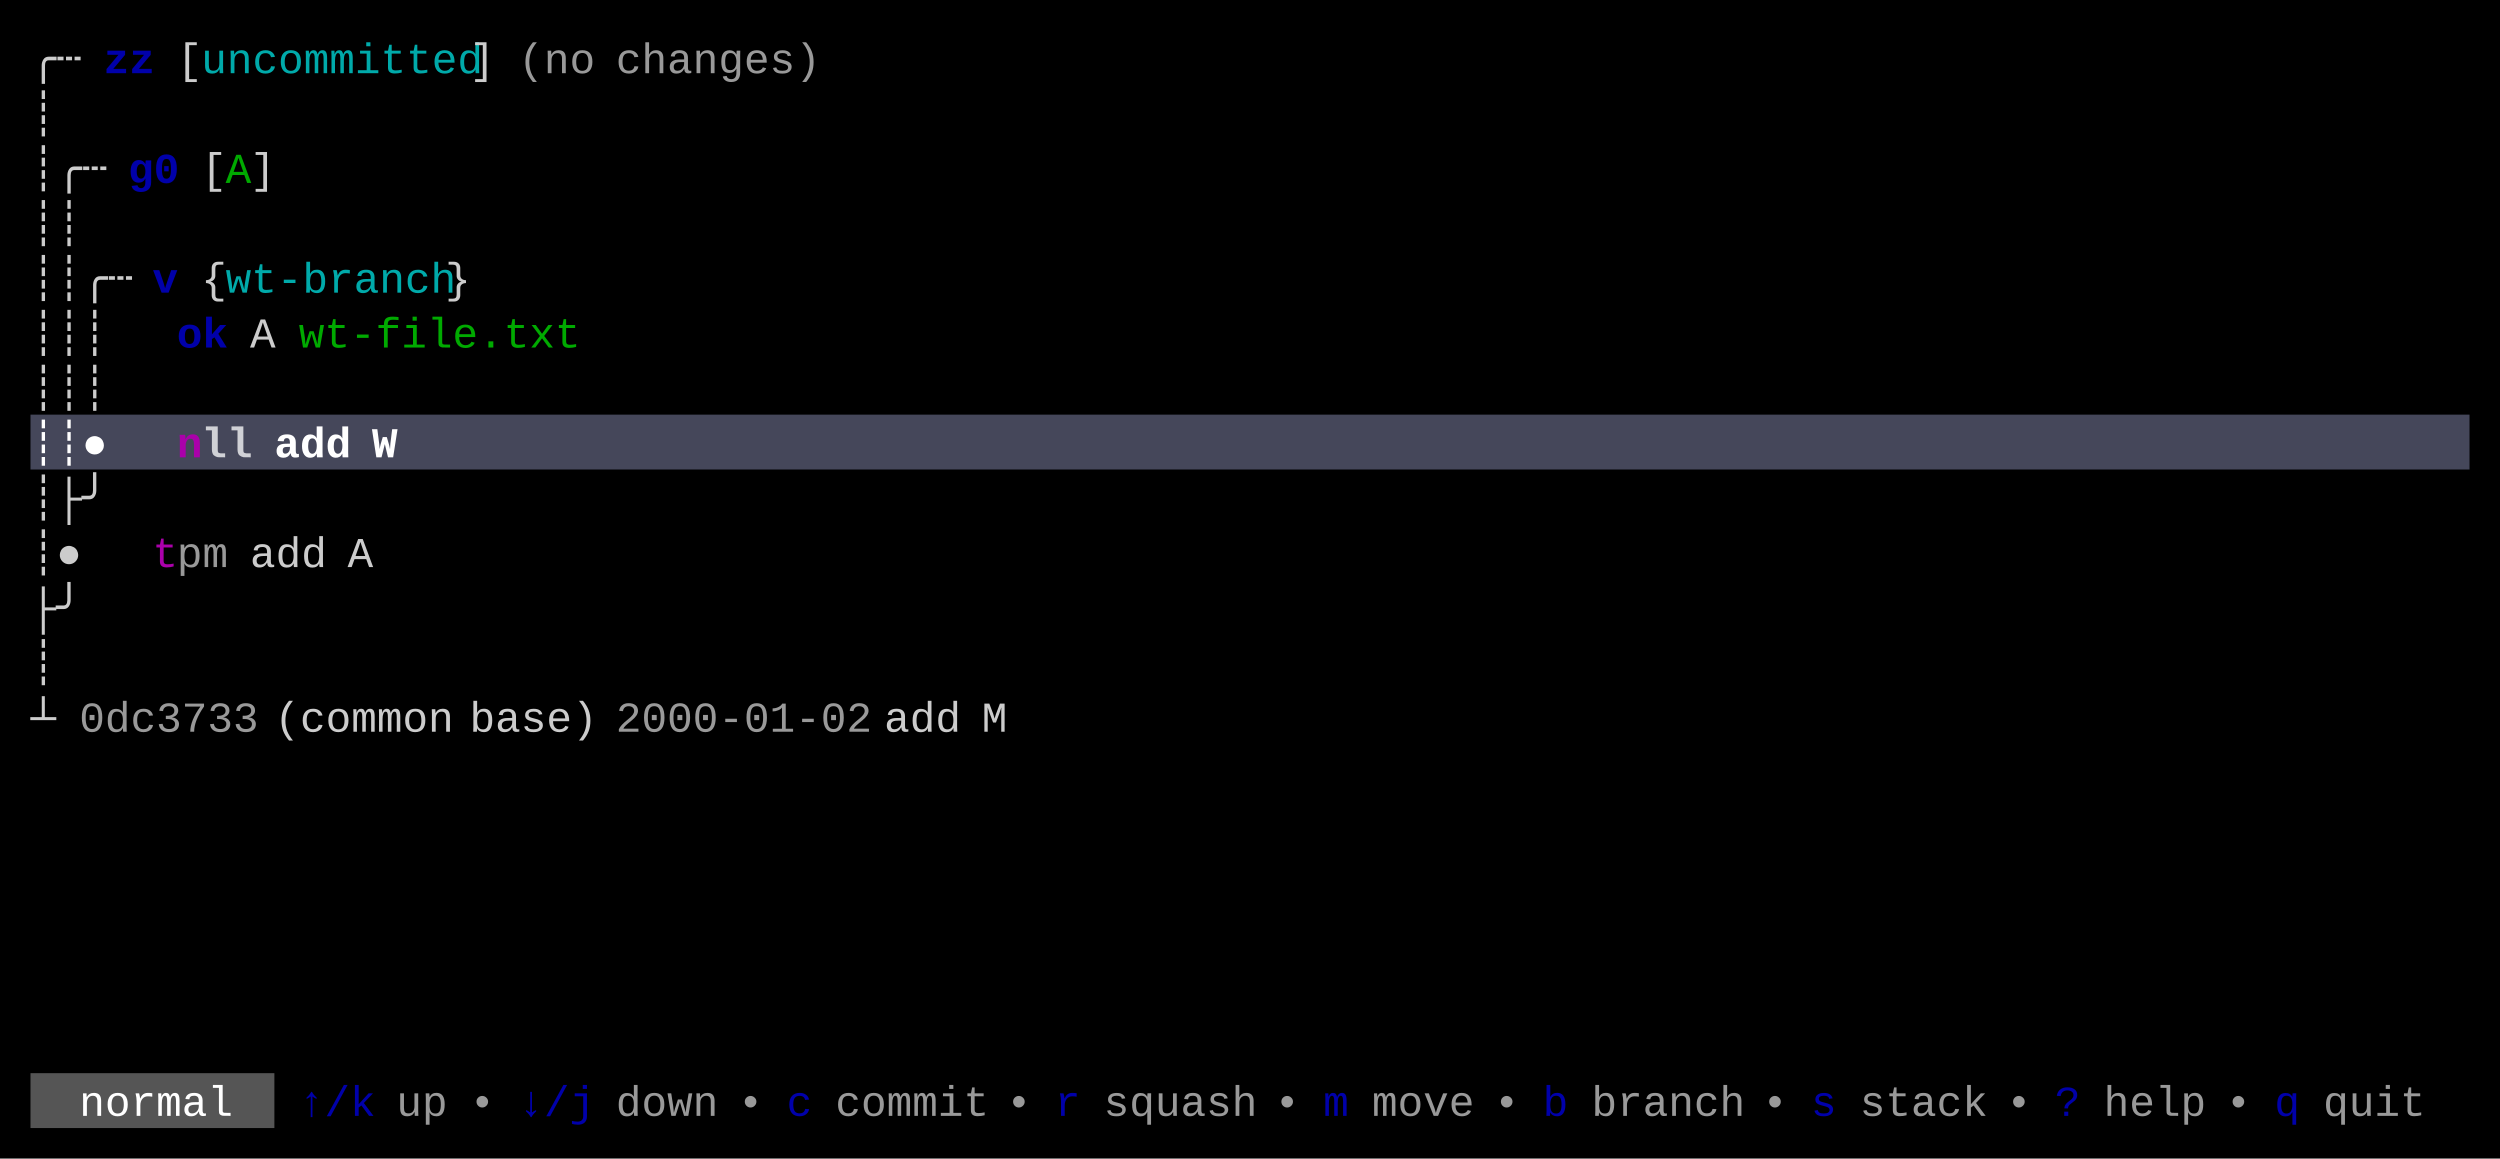
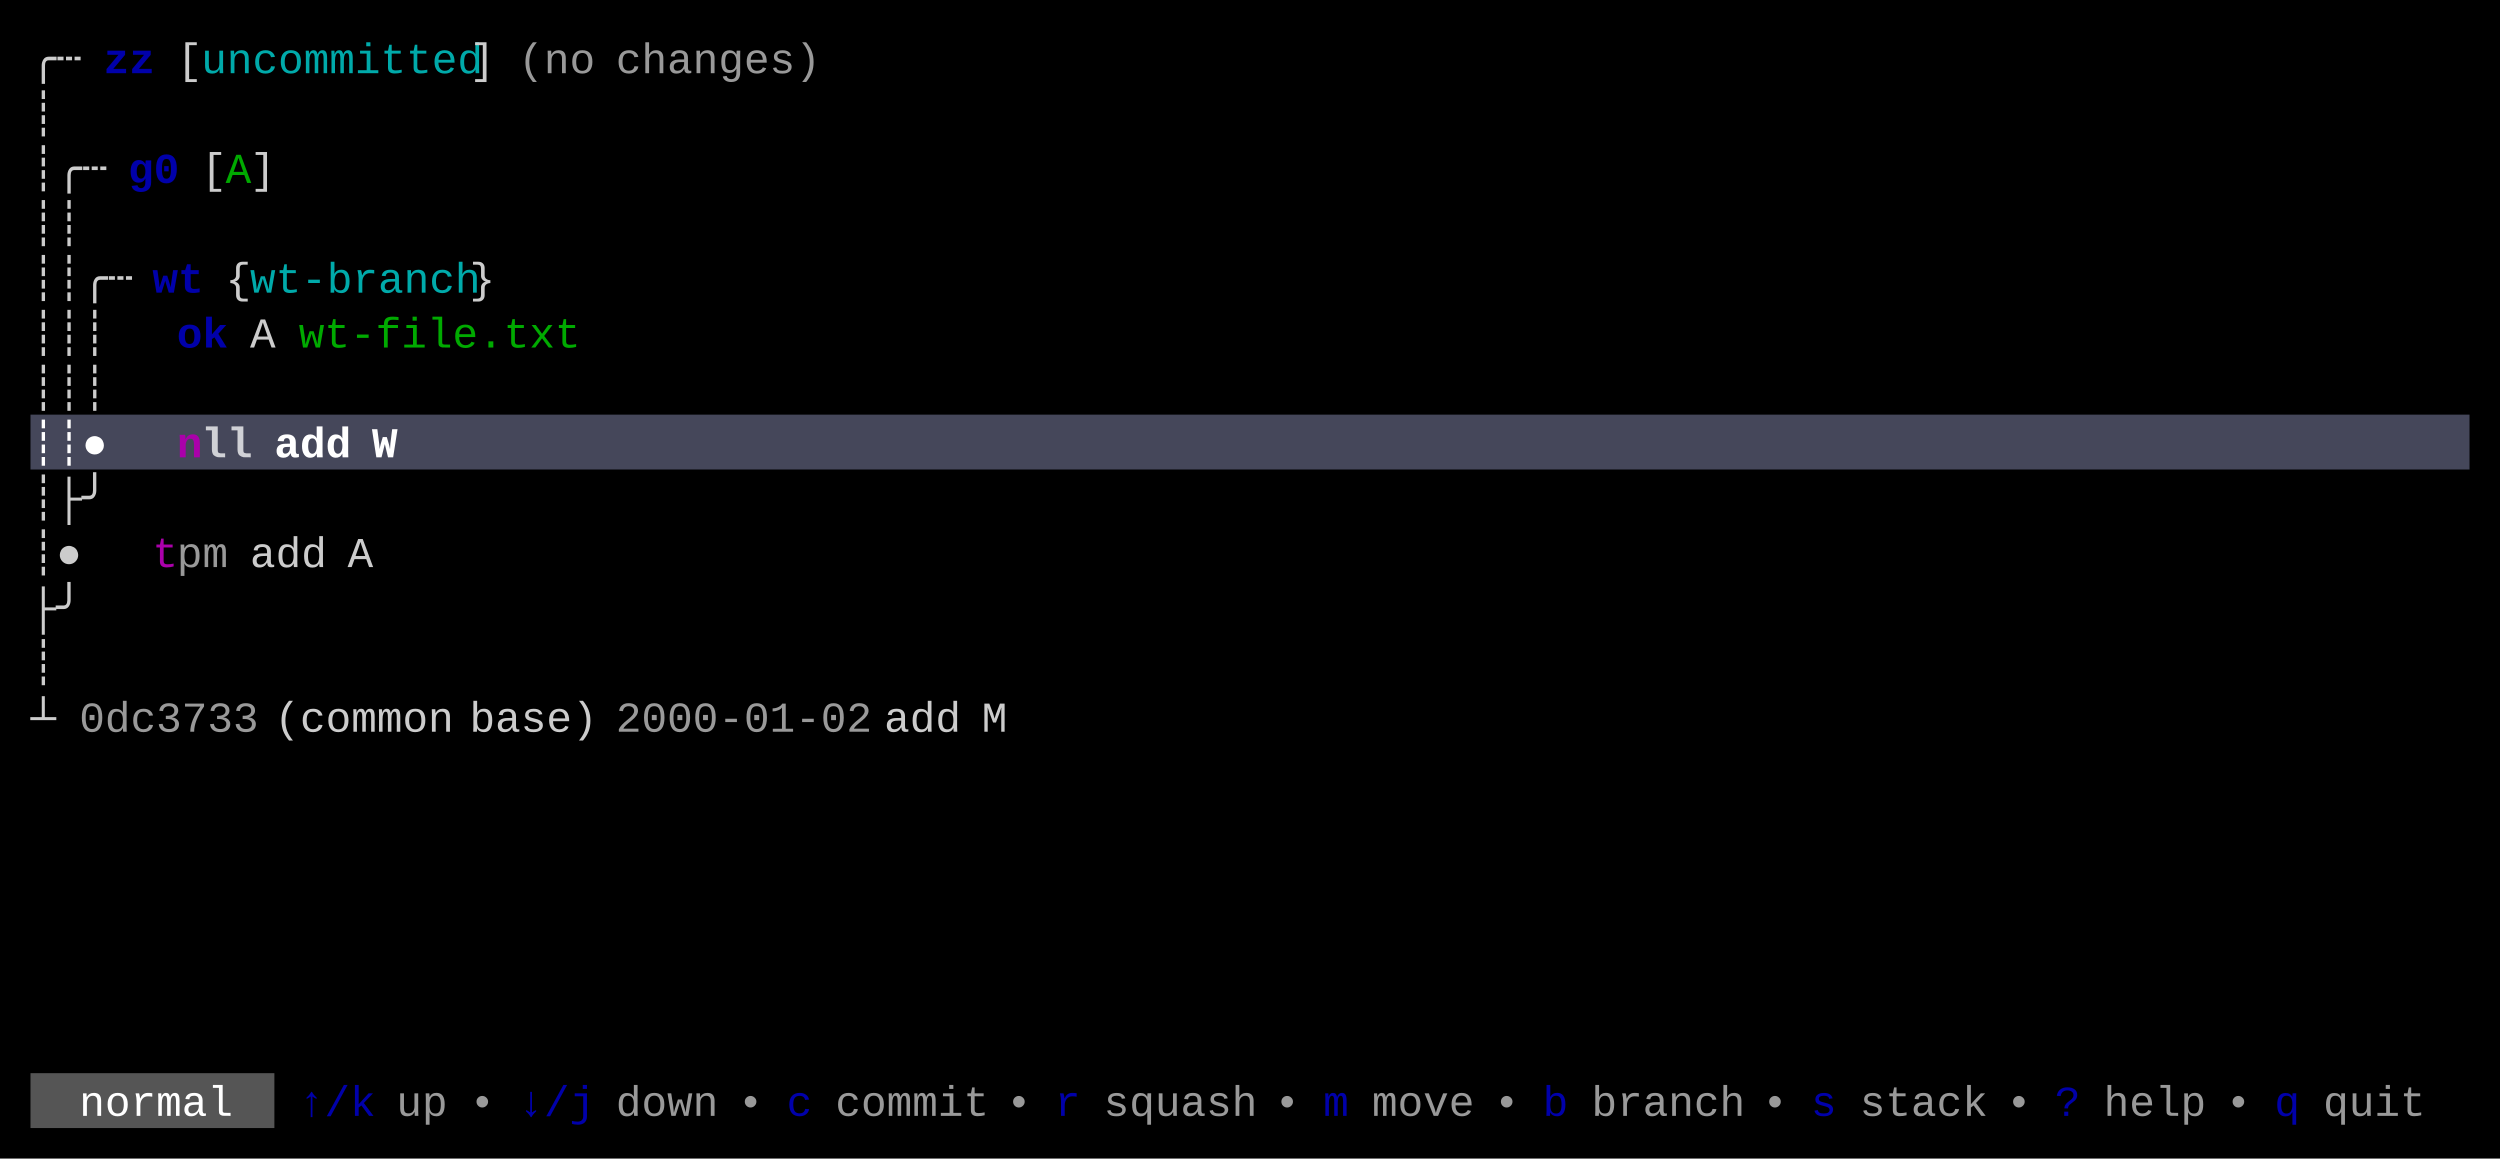
<svg xmlns="http://www.w3.org/2000/svg" width="820" height="380" viewBox="0 0 820 380">
  <rect x="0" y="0" width="820" height="380" fill="#000000" />
  <rect x="10" y="136" width="800" height="18" fill="#45475A" />
  <rect x="10" y="352" width="80" height="18" fill="#555555" />
  <g font-family="Menlo, Monaco, 'Courier New', monospace" font-size="14" xml:space="preserve">
    <text x="10 18" y="24" style="fill:#CCCCCC;">╭┄</text>
    <text x="34 42" y="24" style="fill:#0000AA;font-weight:bold;">zz</text>
    <text x="58" y="24" style="fill:#CCCCCC;">[</text>
    <text x="66 74 82 90 98 106 114 122 130 138 146" y="24" style="fill:#00AAAA;">uncommitted</text>
    <text x="154" y="24" style="fill:#CCCCCC;">]</text>
    <text x="170 178 186" y="24" style="fill:#CCCCCC;opacity:0.75;">(no</text>
    <text x="202 210 218 226 234 242 250 258" y="24" style="fill:#CCCCCC;opacity:0.75;">changes)</text>
    <text x="10" y="42" style="fill:#CCCCCC;">┊</text>
    <text x="10 18 26" y="60" style="fill:#CCCCCC;">┊╭┄</text>
    <text x="42 50" y="60" style="fill:#0000AA;font-weight:bold;">g0</text>
    <text x="66" y="60" style="fill:#CCCCCC;">[</text>
    <text x="74" y="60" style="fill:#00AA00;">A</text>
    <text x="82" y="60" style="fill:#CCCCCC;">]</text>
    <text x="10 18" y="78" style="fill:#CCCCCC;">┊┊</text>
    <text x="10 18 26 34" y="96" style="fill:#CCCCCC;">┊┊╭┄</text>
-     <text x="50" y="96" style="fill:#0000AA;font-weight:bold;">v</text>
-     <text x="66" y="96" style="fill:#CCCCCC;">{</text>
-     <text x="74 82 90 98 106 114 122 130 138" y="96" style="fill:#00AAAA;">wt-branch</text>
-     <text x="146" y="96" style="fill:#CCCCCC;">}</text>
+     <text x="50 58" y="96" style="fill:#0000AA;font-weight:bold;">wt</text>
+     <text x="74" y="96" style="fill:#CCCCCC;">{</text>
+     <text x="82 90 98 106 114 122 130 138 146" y="96" style="fill:#00AAAA;">wt-branch</text>
+     <text x="154" y="96" style="fill:#CCCCCC;">}</text>
    <text x="10 18 26" y="114" style="fill:#CCCCCC;">┊┊┊</text>
    <text x="58 66" y="114" style="fill:#0000AA;font-weight:bold;">ok</text>
    <text x="82" y="114" style="fill:#CCCCCC;">A</text>
    <text x="98 106 114 122 130 138 146 154 162 170 178" y="114" style="fill:#00AA00;">wt-file.txt</text>
    <text x="10 18 26" y="132" style="fill:#CCCCCC;">┊┊┊</text>
    <text x="10 18 26" y="150" style="fill:#FFFFFF;font-weight:bold;">┊┊●</text>
    <text x="58" y="150" style="fill:#AA00AA;font-weight:bold;">n</text>
    <text x="66 74" y="150" style="fill:#FFFFFF;font-weight:bold;opacity:0.75;">ll</text>
    <text x="90 98 106" y="150" style="fill:#FFFFFF;font-weight:bold;">add</text>
    <text x="122" y="150" style="fill:#FFFFFF;font-weight:bold;">W</text>
    <text x="10 18 26" y="168" style="fill:#CCCCCC;">┊├╯</text>
    <text x="10 18" y="186" style="fill:#CCCCCC;">┊●</text>
    <text x="50" y="186" style="fill:#AA00AA;">t</text>
    <text x="58 66" y="186" style="fill:#CCCCCC;opacity:0.75;">pm</text>
    <text x="82 90 98" y="186" style="fill:#CCCCCC;">add</text>
    <text x="114" y="186" style="fill:#CCCCCC;">A</text>
    <text x="10 18" y="204" style="fill:#CCCCCC;">├╯</text>
    <text x="10" y="222" style="fill:#CCCCCC;">┊</text>
    <text x="10" y="240" style="fill:#CCCCCC;">┴</text>
    <text x="26 34 42 50 58 66 74" y="240" style="fill:#CCCCCC;opacity:0.75;">0dc3733</text>
    <text x="90 98 106 114 122 130 138" y="240" style="fill:#CCCCCC;">(common</text>
    <text x="154 162 170 178 186" y="240" style="fill:#CCCCCC;">base)</text>
    <text x="202 210 218 226 234 242 250 258 266 274" y="240" style="fill:#CCCCCC;opacity:0.75;">2000-01-02</text>
    <text x="290 298 306" y="240" style="fill:#CCCCCC;">add</text>
    <text x="322" y="240" style="fill:#CCCCCC;">M</text>
    <text x="26 34 42 50 58 66" y="366" style="fill:#FFFFFF;">normal</text>
    <text x="98 106 114" y="366" style="fill:#0000AA;">↑/k</text>
    <text x="130 138" y="366" style="fill:#CCCCCC;opacity:0.75;">up</text>
    <text x="154" y="366" style="fill:#CCCCCC;opacity:0.75;">•</text>
    <text x="170 178 186" y="366" style="fill:#0000AA;">↓/j</text>
    <text x="202 210 218 226" y="366" style="fill:#CCCCCC;opacity:0.75;">down</text>
    <text x="242" y="366" style="fill:#CCCCCC;opacity:0.75;">•</text>
    <text x="258" y="366" style="fill:#0000AA;">c</text>
    <text x="274 282 290 298 306 314" y="366" style="fill:#CCCCCC;opacity:0.75;">commit</text>
    <text x="330" y="366" style="fill:#CCCCCC;opacity:0.75;">•</text>
    <text x="346" y="366" style="fill:#0000AA;">r</text>
    <text x="362 370 378 386 394 402" y="366" style="fill:#CCCCCC;opacity:0.75;">squash</text>
    <text x="418" y="366" style="fill:#CCCCCC;opacity:0.75;">•</text>
    <text x="434" y="366" style="fill:#0000AA;">m</text>
    <text x="450 458 466 474" y="366" style="fill:#CCCCCC;opacity:0.75;">move</text>
    <text x="490" y="366" style="fill:#CCCCCC;opacity:0.75;">•</text>
    <text x="506" y="366" style="fill:#0000AA;">b</text>
    <text x="522 530 538 546 554 562" y="366" style="fill:#CCCCCC;opacity:0.75;">branch</text>
    <text x="578" y="366" style="fill:#CCCCCC;opacity:0.75;">•</text>
    <text x="594" y="366" style="fill:#0000AA;">s</text>
    <text x="610 618 626 634 642" y="366" style="fill:#CCCCCC;opacity:0.75;">stack</text>
    <text x="658" y="366" style="fill:#CCCCCC;opacity:0.75;">•</text>
    <text x="674" y="366" style="fill:#0000AA;">?</text>
    <text x="690 698 706 714" y="366" style="fill:#CCCCCC;opacity:0.75;">help</text>
    <text x="730" y="366" style="fill:#CCCCCC;opacity:0.75;">•</text>
    <text x="746" y="366" style="fill:#0000AA;">q</text>
    <text x="762 770 778 786" y="366" style="fill:#CCCCCC;opacity:0.75;">quit</text>
  </g>
</svg>
